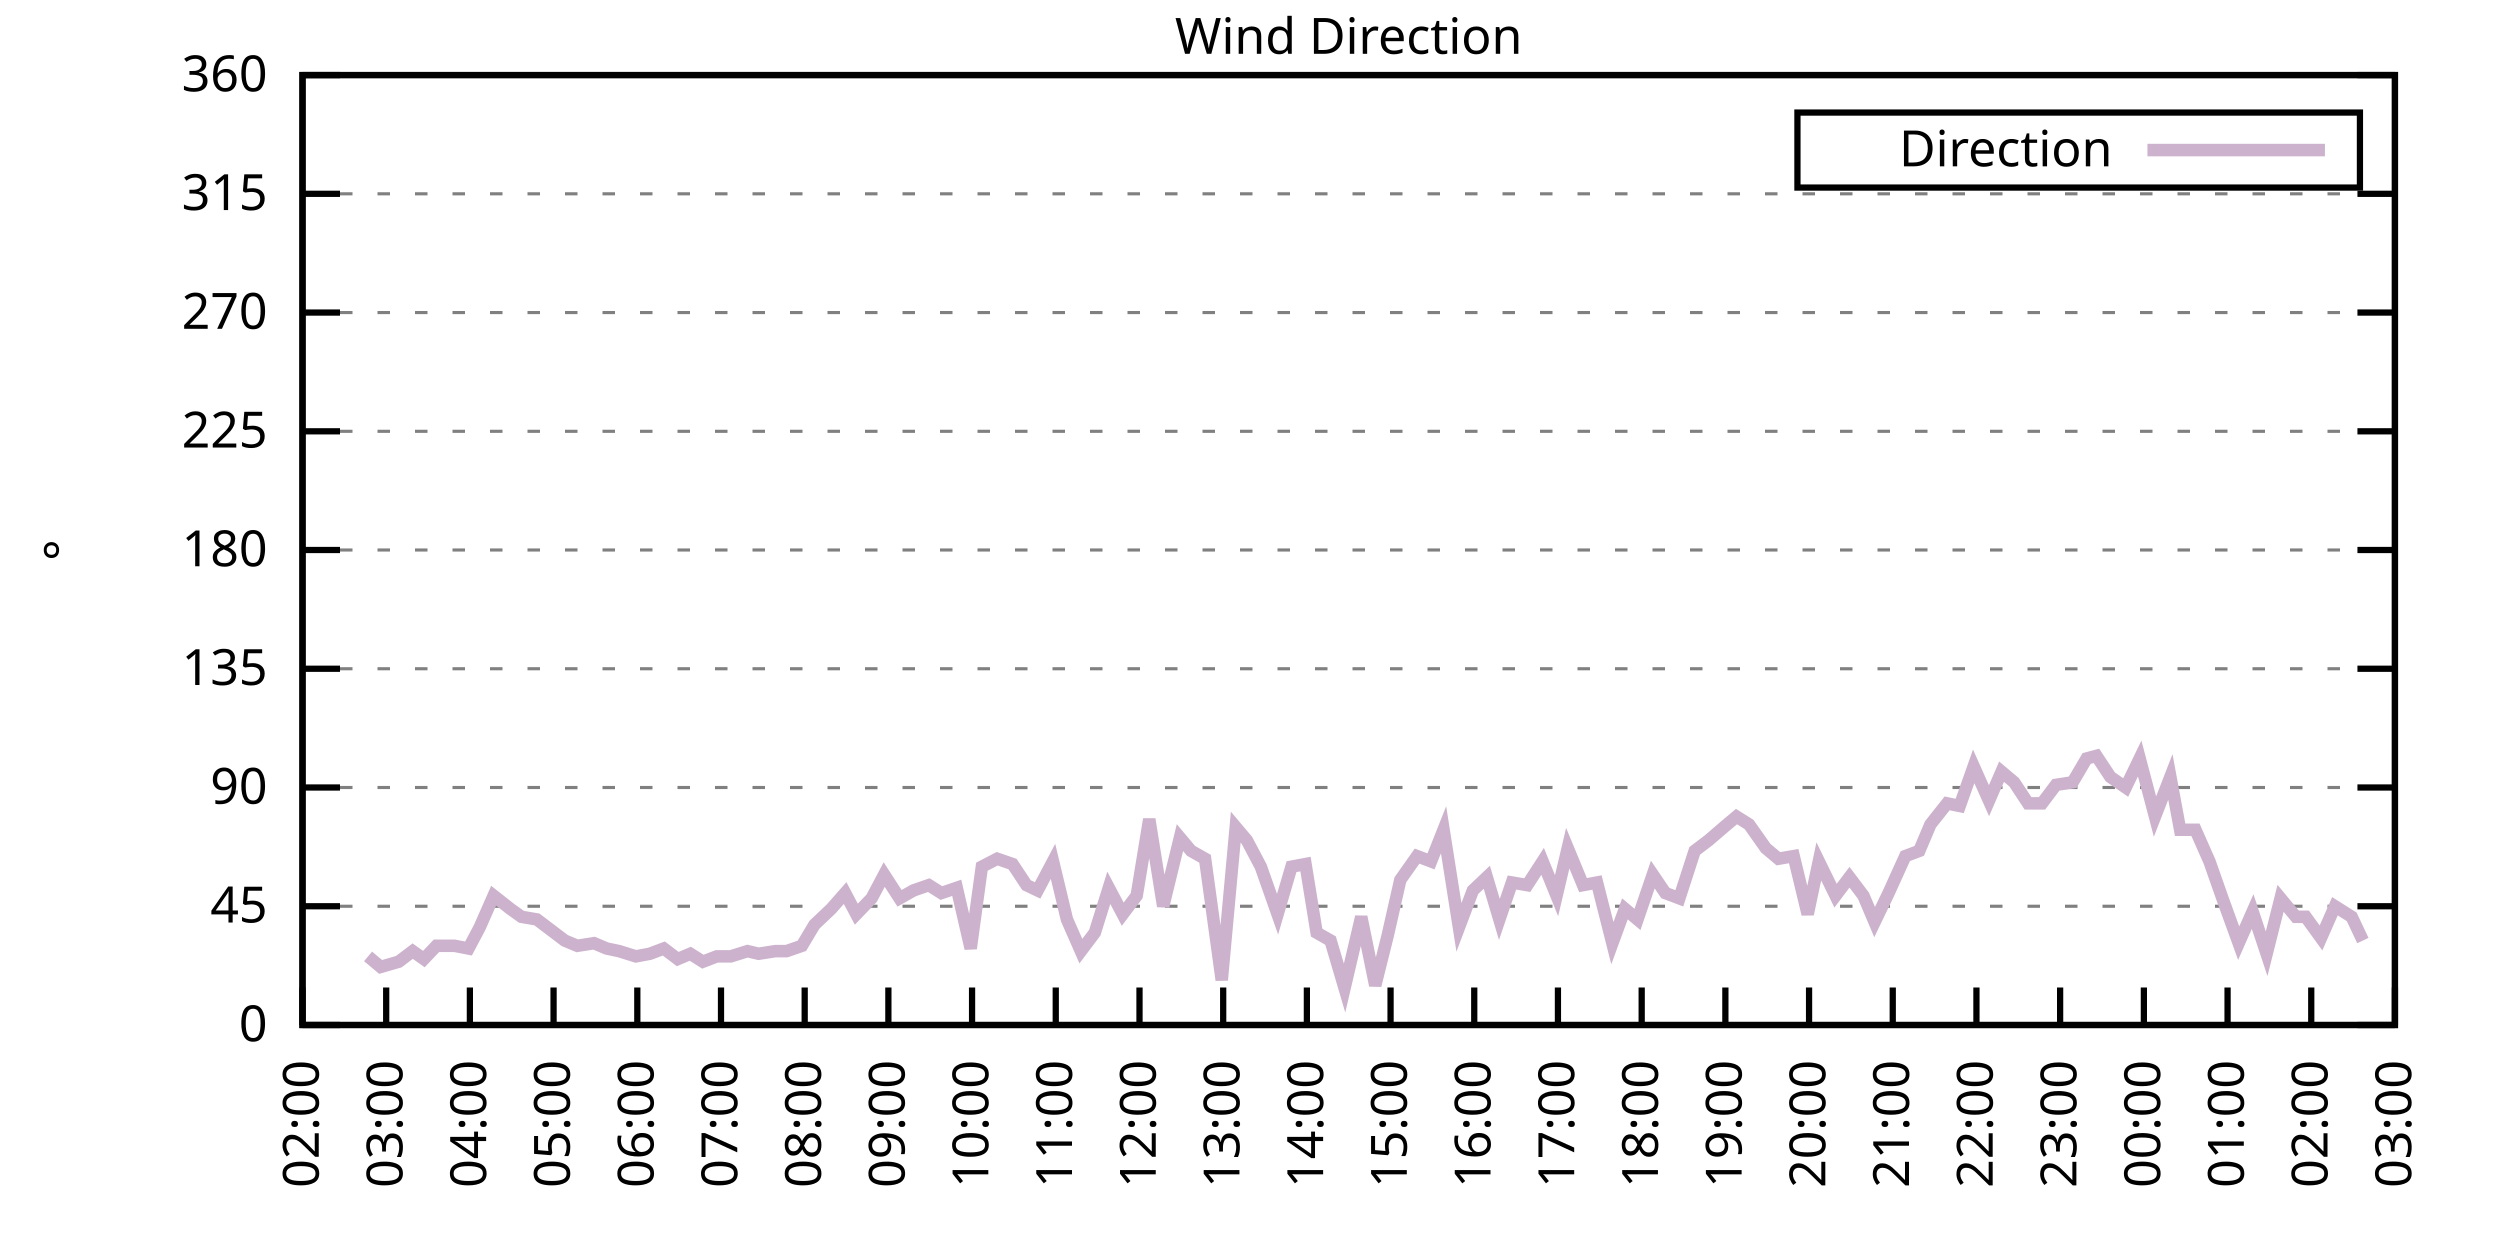
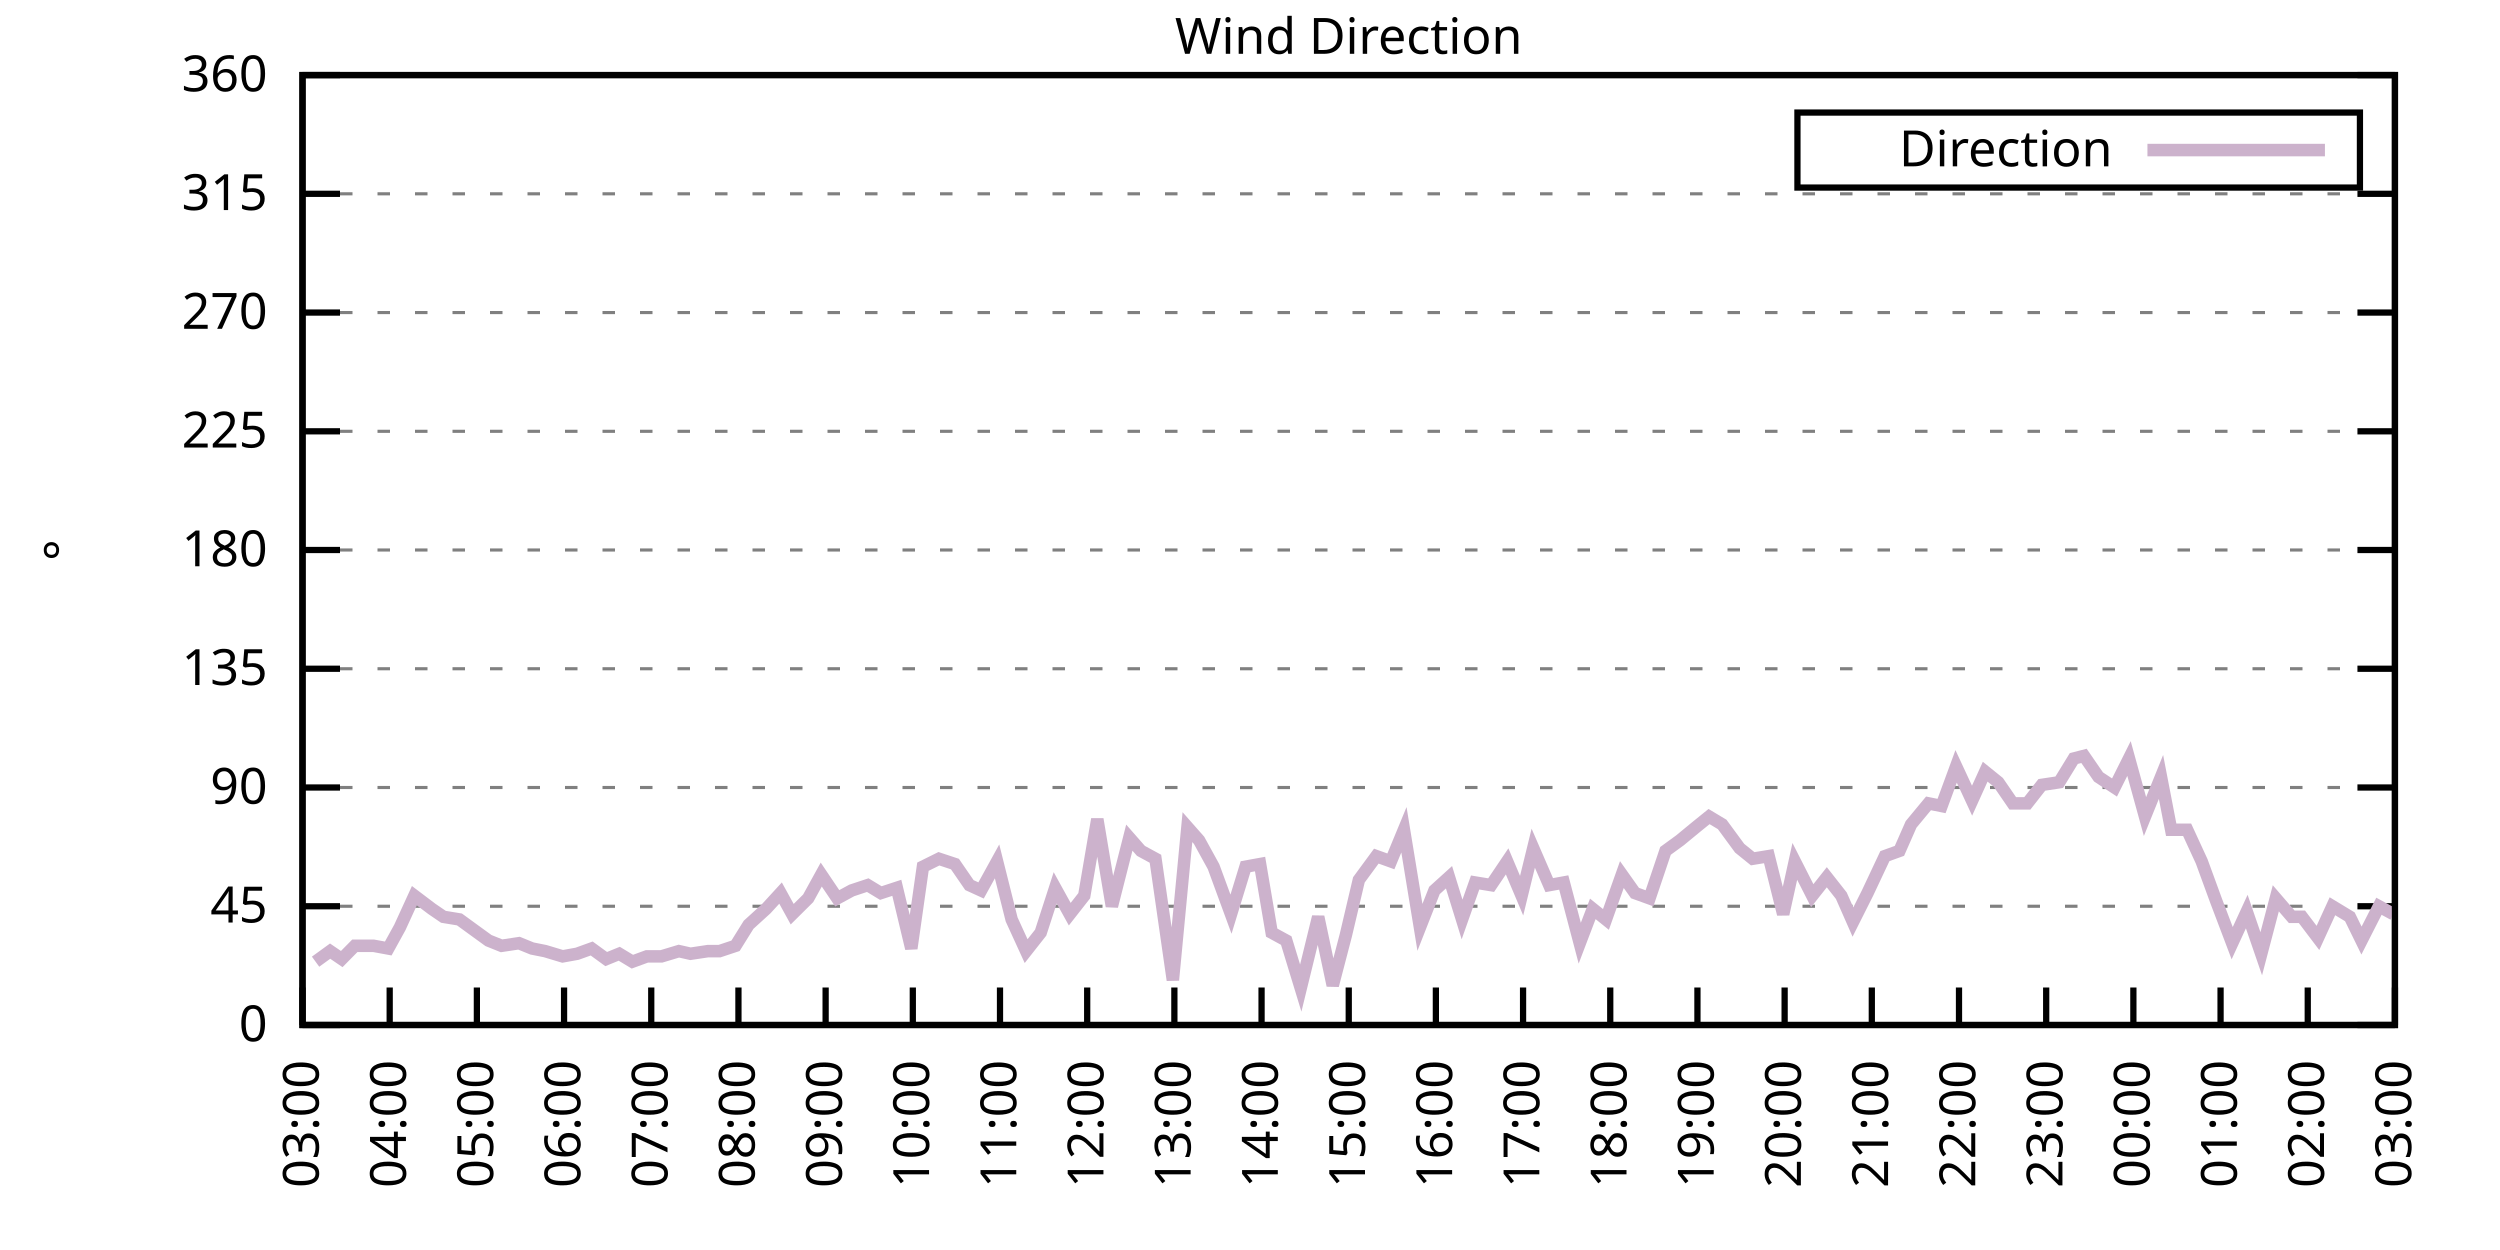
<svg xmlns="http://www.w3.org/2000/svg" xmlns:xlink="http://www.w3.org/1999/xlink" width="400" height="200" viewBox="0 0 400 200">
  <g id="gnuplot_canvas">
    <rect x="0" y="0" width="400" height="200" fill="none" />
    <defs>
      <circle id="gpDot" r="0.5" stroke-width="0.5" stroke="currentColor" />
      <path id="gpPt0" stroke-width="0.333" stroke="currentColor" d="M-1,0 h2 M0,-1 v2" />
      <path id="gpPt1" stroke-width="0.333" stroke="currentColor" d="M-1,-1 L1,1 M1,-1 L-1,1" />
      <path id="gpPt2" stroke-width="0.333" stroke="currentColor" d="M-1,0 L1,0 M0,-1 L0,1 M-1,-1 L1,1 M-1,1 L1,-1" />
      <rect id="gpPt3" stroke-width="0.333" stroke="currentColor" x="-1" y="-1" width="2" height="2" />
      <rect id="gpPt4" stroke-width="0.333" stroke="currentColor" fill="currentColor" x="-1" y="-1" width="2" height="2" />
      <circle id="gpPt5" stroke-width="0.333" stroke="currentColor" cx="0" cy="0" r="1" />
      <use xlink:href="#gpPt5" id="gpPt6" fill="currentColor" stroke="none" />
      <path id="gpPt7" stroke-width="0.333" stroke="currentColor" d="M0,-1.33 L-1.33,0.67 L1.33,0.67 z" />
      <use xlink:href="#gpPt7" id="gpPt8" fill="currentColor" stroke="none" />
      <use xlink:href="#gpPt7" id="gpPt9" stroke="currentColor" transform="rotate(180)" />
      <use xlink:href="#gpPt9" id="gpPt10" fill="currentColor" stroke="none" />
      <use xlink:href="#gpPt3" id="gpPt11" stroke="currentColor" transform="rotate(45)" />
      <use xlink:href="#gpPt11" id="gpPt12" fill="currentColor" stroke="none" />
      <path id="gpPt13" stroke-width="0.333" stroke="currentColor" d="M0,1.330 L1.265,0.411 L0.782,-1.067 L-0.782,-1.076 L-1.265,0.411 z" />
      <use xlink:href="#gpPt13" id="gpPt14" fill="currentColor" stroke="none" />
      <filter id="textbox" filterUnits="objectBoundingBox" x="0" y="0" height="1" width="1">
        <feFlood flood-color="white" flood-opacity="1" result="bgnd" />
        <feComposite in="SourceGraphic" in2="bgnd" operator="atop" />
      </filter>
      <filter id="greybox" filterUnits="objectBoundingBox" x="0" y="0" height="1" width="1">
        <feFlood flood-color="lightgrey" flood-opacity="1" result="grey" />
        <feComposite in="SourceGraphic" in2="grey" operator="atop" />
      </filter>
    </defs>
    <g fill="none" color="white" stroke="currentColor" stroke-width="1.00" stroke-linecap="butt" stroke-linejoin="miter">
</g>
    <g fill="none" color="black" stroke="currentColor" stroke-width="1.00" stroke-linecap="butt" stroke-linejoin="miter">
      <g stroke="none" shape-rendering="crispEdges">
        <polygon fill="rgb(255, 255, 255)" points="48.40,164.00 383.18,164.00 383.18,12.02 48.40,12.02 " />
      </g>
    </g>
    <g fill="none" color="black" stroke="currentColor" stroke-width="1.00" stroke-linecap="butt" stroke-linejoin="miter">
</g>
    <g fill="none" color="black" stroke="black" stroke-width="0.50" stroke-linecap="butt" stroke-linejoin="miter">
</g>
    <g fill="none" color="gray" stroke="currentColor" stroke-width="0.50" stroke-linecap="butt" stroke-linejoin="miter">
      <path stroke="gray" stroke-dasharray="2,4" class="gridline" d="M48.40,164.00 L383.19,164.00  " />
    </g>
    <g fill="none" color="gray" stroke="gray" stroke-width="1.00" stroke-linecap="butt" stroke-linejoin="miter">
</g>
    <g fill="none" color="black" stroke="currentColor" stroke-width="1.00" stroke-linecap="butt" stroke-linejoin="miter">
      <path stroke="black" d="M48.40,164.00 L54.40,164.00 M383.19,164.00 L377.19,164.00  " />
      <g transform="translate(42.80,166.60)" stroke="none" fill="black" font-family="Sans" font-size="8.00" text-anchor="end">
        <text>
          <tspan font-family="Sans"> 0</tspan>
        </text>
      </g>
    </g>
    <g fill="none" color="black" stroke="currentColor" stroke-width="1.00" stroke-linecap="butt" stroke-linejoin="miter">
</g>
    <g fill="none" color="black" stroke="black" stroke-width="0.50" stroke-linecap="butt" stroke-linejoin="miter">
</g>
    <g fill="none" color="gray" stroke="currentColor" stroke-width="0.50" stroke-linecap="butt" stroke-linejoin="miter">
      <path stroke="gray" stroke-dasharray="2,4" class="gridline" d="M48.40,145.00 L383.19,145.00  " />
    </g>
    <g fill="none" color="gray" stroke="gray" stroke-width="1.00" stroke-linecap="butt" stroke-linejoin="miter">
</g>
    <g fill="none" color="black" stroke="currentColor" stroke-width="1.00" stroke-linecap="butt" stroke-linejoin="miter">
      <path stroke="black" d="M48.40,145.00 L54.40,145.00 M383.19,145.00 L377.19,145.00  " />
      <g transform="translate(42.80,147.60)" stroke="none" fill="black" font-family="Sans" font-size="8.00" text-anchor="end">
        <text>
          <tspan font-family="Sans"> 45</tspan>
        </text>
      </g>
    </g>
    <g fill="none" color="black" stroke="currentColor" stroke-width="1.00" stroke-linecap="butt" stroke-linejoin="miter">
</g>
    <g fill="none" color="black" stroke="black" stroke-width="0.50" stroke-linecap="butt" stroke-linejoin="miter">
</g>
    <g fill="none" color="gray" stroke="currentColor" stroke-width="0.50" stroke-linecap="butt" stroke-linejoin="miter">
      <path stroke="gray" stroke-dasharray="2,4" class="gridline" d="M48.40,126.00 L383.19,126.00  " />
    </g>
    <g fill="none" color="gray" stroke="gray" stroke-width="1.00" stroke-linecap="butt" stroke-linejoin="miter">
</g>
    <g fill="none" color="black" stroke="currentColor" stroke-width="1.00" stroke-linecap="butt" stroke-linejoin="miter">
      <path stroke="black" d="M48.40,126.00 L54.40,126.00 M383.19,126.00 L377.19,126.00  " />
      <g transform="translate(42.80,128.60)" stroke="none" fill="black" font-family="Sans" font-size="8.00" text-anchor="end">
        <text>
          <tspan font-family="Sans"> 90</tspan>
        </text>
      </g>
    </g>
    <g fill="none" color="black" stroke="currentColor" stroke-width="1.00" stroke-linecap="butt" stroke-linejoin="miter">
</g>
    <g fill="none" color="black" stroke="black" stroke-width="0.50" stroke-linecap="butt" stroke-linejoin="miter">
</g>
    <g fill="none" color="gray" stroke="currentColor" stroke-width="0.50" stroke-linecap="butt" stroke-linejoin="miter">
      <path stroke="gray" stroke-dasharray="2,4" class="gridline" d="M48.40,107.00 L383.19,107.00  " />
    </g>
    <g fill="none" color="gray" stroke="gray" stroke-width="1.00" stroke-linecap="butt" stroke-linejoin="miter">
</g>
    <g fill="none" color="black" stroke="currentColor" stroke-width="1.00" stroke-linecap="butt" stroke-linejoin="miter">
      <path stroke="black" d="M48.40,107.00 L54.40,107.00 M383.19,107.00 L377.19,107.00  " />
      <g transform="translate(42.80,109.60)" stroke="none" fill="black" font-family="Sans" font-size="8.00" text-anchor="end">
        <text>
          <tspan font-family="Sans"> 135</tspan>
        </text>
      </g>
    </g>
    <g fill="none" color="black" stroke="currentColor" stroke-width="1.00" stroke-linecap="butt" stroke-linejoin="miter">
</g>
    <g fill="none" color="black" stroke="black" stroke-width="0.50" stroke-linecap="butt" stroke-linejoin="miter">
</g>
    <g fill="none" color="gray" stroke="currentColor" stroke-width="0.50" stroke-linecap="butt" stroke-linejoin="miter">
      <path stroke="gray" stroke-dasharray="2,4" class="gridline" d="M48.40,88.00 L383.19,88.00  " />
    </g>
    <g fill="none" color="gray" stroke="gray" stroke-width="1.00" stroke-linecap="butt" stroke-linejoin="miter">
</g>
    <g fill="none" color="black" stroke="currentColor" stroke-width="1.00" stroke-linecap="butt" stroke-linejoin="miter">
      <path stroke="black" d="M48.40,88.00 L54.40,88.00 M383.19,88.00 L377.19,88.00  " />
      <g transform="translate(42.80,90.60)" stroke="none" fill="black" font-family="Sans" font-size="8.00" text-anchor="end">
        <text>
          <tspan font-family="Sans"> 180</tspan>
        </text>
      </g>
    </g>
    <g fill="none" color="black" stroke="currentColor" stroke-width="1.00" stroke-linecap="butt" stroke-linejoin="miter">
</g>
    <g fill="none" color="black" stroke="black" stroke-width="0.50" stroke-linecap="butt" stroke-linejoin="miter">
</g>
    <g fill="none" color="gray" stroke="currentColor" stroke-width="0.50" stroke-linecap="butt" stroke-linejoin="miter">
      <path stroke="gray" stroke-dasharray="2,4" class="gridline" d="M48.40,69.01 L383.19,69.01  " />
    </g>
    <g fill="none" color="gray" stroke="gray" stroke-width="1.00" stroke-linecap="butt" stroke-linejoin="miter">
</g>
    <g fill="none" color="black" stroke="currentColor" stroke-width="1.00" stroke-linecap="butt" stroke-linejoin="miter">
      <path stroke="black" d="M48.40,69.01 L54.40,69.01 M383.19,69.01 L377.19,69.01  " />
      <g transform="translate(42.80,71.61)" stroke="none" fill="black" font-family="Sans" font-size="8.00" text-anchor="end">
        <text>
          <tspan font-family="Sans"> 225</tspan>
        </text>
      </g>
    </g>
    <g fill="none" color="black" stroke="currentColor" stroke-width="1.00" stroke-linecap="butt" stroke-linejoin="miter">
</g>
    <g fill="none" color="black" stroke="black" stroke-width="0.50" stroke-linecap="butt" stroke-linejoin="miter">
</g>
    <g fill="none" color="gray" stroke="currentColor" stroke-width="0.50" stroke-linecap="butt" stroke-linejoin="miter">
      <path stroke="gray" stroke-dasharray="2,4" class="gridline" d="M48.40,50.01 L383.19,50.01  " />
    </g>
    <g fill="none" color="gray" stroke="gray" stroke-width="1.00" stroke-linecap="butt" stroke-linejoin="miter">
</g>
    <g fill="none" color="black" stroke="currentColor" stroke-width="1.00" stroke-linecap="butt" stroke-linejoin="miter">
      <path stroke="black" d="M48.40,50.01 L54.40,50.01 M383.19,50.01 L377.19,50.01  " />
      <g transform="translate(42.80,52.61)" stroke="none" fill="black" font-family="Sans" font-size="8.00" text-anchor="end">
        <text>
          <tspan font-family="Sans"> 270</tspan>
        </text>
      </g>
    </g>
    <g fill="none" color="black" stroke="currentColor" stroke-width="1.00" stroke-linecap="butt" stroke-linejoin="miter">
</g>
    <g fill="none" color="black" stroke="black" stroke-width="0.50" stroke-linecap="butt" stroke-linejoin="miter">
</g>
    <g fill="none" color="gray" stroke="currentColor" stroke-width="0.50" stroke-linecap="butt" stroke-linejoin="miter">
      <path stroke="gray" stroke-dasharray="2,4" class="gridline" d="M48.40,31.01 L383.19,31.01  " />
    </g>
    <g fill="none" color="gray" stroke="gray" stroke-width="1.00" stroke-linecap="butt" stroke-linejoin="miter">
</g>
    <g fill="none" color="black" stroke="currentColor" stroke-width="1.00" stroke-linecap="butt" stroke-linejoin="miter">
      <path stroke="black" d="M48.40,31.01 L54.40,31.01 M383.19,31.01 L377.19,31.01  " />
      <g transform="translate(42.80,33.61)" stroke="none" fill="black" font-family="Sans" font-size="8.00" text-anchor="end">
        <text>
          <tspan font-family="Sans"> 315</tspan>
        </text>
      </g>
    </g>
    <g fill="none" color="black" stroke="currentColor" stroke-width="1.00" stroke-linecap="butt" stroke-linejoin="miter">
</g>
    <g fill="none" color="black" stroke="black" stroke-width="0.50" stroke-linecap="butt" stroke-linejoin="miter">
</g>
    <g fill="none" color="gray" stroke="currentColor" stroke-width="0.50" stroke-linecap="butt" stroke-linejoin="miter">
      <path stroke="gray" stroke-dasharray="2,4" class="gridline" d="M48.40,12.01 L383.19,12.01  " />
    </g>
    <g fill="none" color="gray" stroke="gray" stroke-width="1.00" stroke-linecap="butt" stroke-linejoin="miter">
</g>
    <g fill="none" color="black" stroke="currentColor" stroke-width="1.00" stroke-linecap="butt" stroke-linejoin="miter">
      <path stroke="black" d="M48.40,12.01 L54.40,12.01 M383.19,12.01 L377.19,12.01  " />
      <g transform="translate(42.80,14.61)" stroke="none" fill="black" font-family="Sans" font-size="8.00" text-anchor="end">
        <text>
          <tspan font-family="Sans"> 360</tspan>
        </text>
      </g>
    </g>
    <g fill="none" color="black" stroke="currentColor" stroke-width="1.00" stroke-linecap="butt" stroke-linejoin="miter">
      <path stroke="black" d="M48.40,164.00 L48.40,158.00  " />
      <g transform="translate(51.00,169.60) rotate(270.00)" stroke="none" fill="black" font-family="Sans" font-size="8.00" text-anchor="end">
        <text>
-           <tspan font-family="Sans">02:00</tspan>
-         </text>
-       </g>
-     </g>
-     <g fill="none" color="black" stroke="currentColor" stroke-width="1.00" stroke-linecap="butt" stroke-linejoin="miter">
-       <path stroke="black" d="M61.79,164.00 L61.79,158.00  " />
-       <g transform="translate(64.39,169.60) rotate(270.00)" stroke="none" fill="black" font-family="Sans" font-size="8.00" text-anchor="end">
-         <text>
          <tspan font-family="Sans">03:00</tspan>
        </text>
      </g>
    </g>
    <g fill="none" color="black" stroke="currentColor" stroke-width="1.00" stroke-linecap="butt" stroke-linejoin="miter">
-       <path stroke="black" d="M75.18,164.00 L75.18,158.00  " />
-       <g transform="translate(77.78,169.60) rotate(270.00)" stroke="none" fill="black" font-family="Sans" font-size="8.00" text-anchor="end">
+       <path stroke="black" d="M62.35,164.00 L62.35,158.00  " />
+       <g transform="translate(64.95,169.60) rotate(270.00)" stroke="none" fill="black" font-family="Sans" font-size="8.00" text-anchor="end">
        <text>
          <tspan font-family="Sans">04:00</tspan>
        </text>
      </g>
    </g>
    <g fill="none" color="black" stroke="currentColor" stroke-width="1.00" stroke-linecap="butt" stroke-linejoin="miter">
-       <path stroke="black" d="M88.57,164.00 L88.57,158.00  " />
-       <g transform="translate(91.17,169.60) rotate(270.00)" stroke="none" fill="black" font-family="Sans" font-size="8.00" text-anchor="end">
+       <path stroke="black" d="M76.30,164.00 L76.30,158.00  " />
+       <g transform="translate(78.90,169.60) rotate(270.00)" stroke="none" fill="black" font-family="Sans" font-size="8.00" text-anchor="end">
        <text>
          <tspan font-family="Sans">05:00</tspan>
        </text>
      </g>
    </g>
    <g fill="none" color="black" stroke="currentColor" stroke-width="1.00" stroke-linecap="butt" stroke-linejoin="miter">
-       <path stroke="black" d="M101.97,164.00 L101.97,158.00  " />
-       <g transform="translate(104.57,169.60) rotate(270.00)" stroke="none" fill="black" font-family="Sans" font-size="8.00" text-anchor="end">
+       <path stroke="black" d="M90.25,164.00 L90.25,158.00  " />
+       <g transform="translate(92.85,169.60) rotate(270.00)" stroke="none" fill="black" font-family="Sans" font-size="8.00" text-anchor="end">
        <text>
          <tspan font-family="Sans">06:00</tspan>
        </text>
      </g>
    </g>
    <g fill="none" color="black" stroke="currentColor" stroke-width="1.00" stroke-linecap="butt" stroke-linejoin="miter">
-       <path stroke="black" d="M115.36,164.00 L115.36,158.00  " />
-       <g transform="translate(117.96,169.60) rotate(270.00)" stroke="none" fill="black" font-family="Sans" font-size="8.00" text-anchor="end">
+       <path stroke="black" d="M104.20,164.00 L104.20,158.00  " />
+       <g transform="translate(106.80,169.60) rotate(270.00)" stroke="none" fill="black" font-family="Sans" font-size="8.00" text-anchor="end">
        <text>
          <tspan font-family="Sans">07:00</tspan>
        </text>
      </g>
    </g>
    <g fill="none" color="black" stroke="currentColor" stroke-width="1.00" stroke-linecap="butt" stroke-linejoin="miter">
-       <path stroke="black" d="M128.75,164.00 L128.75,158.00  " />
-       <g transform="translate(131.35,169.60) rotate(270.00)" stroke="none" fill="black" font-family="Sans" font-size="8.00" text-anchor="end">
+       <path stroke="black" d="M118.15,164.00 L118.15,158.00  " />
+       <g transform="translate(120.75,169.60) rotate(270.00)" stroke="none" fill="black" font-family="Sans" font-size="8.00" text-anchor="end">
        <text>
          <tspan font-family="Sans">08:00</tspan>
        </text>
      </g>
    </g>
    <g fill="none" color="black" stroke="currentColor" stroke-width="1.00" stroke-linecap="butt" stroke-linejoin="miter">
-       <path stroke="black" d="M142.14,164.00 L142.14,158.00  " />
-       <g transform="translate(144.74,169.60) rotate(270.00)" stroke="none" fill="black" font-family="Sans" font-size="8.00" text-anchor="end">
+       <path stroke="black" d="M132.10,164.00 L132.10,158.00  " />
+       <g transform="translate(134.70,169.60) rotate(270.00)" stroke="none" fill="black" font-family="Sans" font-size="8.00" text-anchor="end">
        <text>
          <tspan font-family="Sans">09:00</tspan>
        </text>
      </g>
    </g>
    <g fill="none" color="black" stroke="currentColor" stroke-width="1.00" stroke-linecap="butt" stroke-linejoin="miter">
-       <path stroke="black" d="M155.53,164.00 L155.53,158.00  " />
-       <g transform="translate(158.13,169.60) rotate(270.00)" stroke="none" fill="black" font-family="Sans" font-size="8.00" text-anchor="end">
+       <path stroke="black" d="M146.05,164.00 L146.05,158.00  " />
+       <g transform="translate(148.65,169.60) rotate(270.00)" stroke="none" fill="black" font-family="Sans" font-size="8.00" text-anchor="end">
        <text>
          <tspan font-family="Sans">10:00</tspan>
        </text>
      </g>
    </g>
    <g fill="none" color="black" stroke="currentColor" stroke-width="1.00" stroke-linecap="butt" stroke-linejoin="miter">
-       <path stroke="black" d="M168.92,164.00 L168.92,158.00  " />
-       <g transform="translate(171.52,169.60) rotate(270.00)" stroke="none" fill="black" font-family="Sans" font-size="8.00" text-anchor="end">
+       <path stroke="black" d="M160.00,164.00 L160.00,158.00  " />
+       <g transform="translate(162.60,169.60) rotate(270.00)" stroke="none" fill="black" font-family="Sans" font-size="8.00" text-anchor="end">
        <text>
          <tspan font-family="Sans">11:00</tspan>
        </text>
      </g>
    </g>
    <g fill="none" color="black" stroke="currentColor" stroke-width="1.00" stroke-linecap="butt" stroke-linejoin="miter">
-       <path stroke="black" d="M182.32,164.00 L182.32,158.00  " />
-       <g transform="translate(184.92,169.60) rotate(270.00)" stroke="none" fill="black" font-family="Sans" font-size="8.00" text-anchor="end">
+       <path stroke="black" d="M173.95,164.00 L173.95,158.00  " />
+       <g transform="translate(176.55,169.60) rotate(270.00)" stroke="none" fill="black" font-family="Sans" font-size="8.00" text-anchor="end">
        <text>
          <tspan font-family="Sans">12:00</tspan>
        </text>
      </g>
    </g>
    <g fill="none" color="black" stroke="currentColor" stroke-width="1.00" stroke-linecap="butt" stroke-linejoin="miter">
-       <path stroke="black" d="M195.71,164.00 L195.71,158.00  " />
-       <g transform="translate(198.31,169.60) rotate(270.00)" stroke="none" fill="black" font-family="Sans" font-size="8.00" text-anchor="end">
+       <path stroke="black" d="M187.90,164.00 L187.90,158.00  " />
+       <g transform="translate(190.50,169.60) rotate(270.00)" stroke="none" fill="black" font-family="Sans" font-size="8.00" text-anchor="end">
        <text>
          <tspan font-family="Sans">13:00</tspan>
        </text>
      </g>
    </g>
    <g fill="none" color="black" stroke="currentColor" stroke-width="1.00" stroke-linecap="butt" stroke-linejoin="miter">
-       <path stroke="black" d="M209.10,164.00 L209.10,158.00  " />
-       <g transform="translate(211.70,169.60) rotate(270.00)" stroke="none" fill="black" font-family="Sans" font-size="8.00" text-anchor="end">
+       <path stroke="black" d="M201.85,164.00 L201.85,158.00  " />
+       <g transform="translate(204.45,169.60) rotate(270.00)" stroke="none" fill="black" font-family="Sans" font-size="8.00" text-anchor="end">
        <text>
          <tspan font-family="Sans">14:00</tspan>
        </text>
      </g>
    </g>
    <g fill="none" color="black" stroke="currentColor" stroke-width="1.00" stroke-linecap="butt" stroke-linejoin="miter">
-       <path stroke="black" d="M222.49,164.00 L222.49,158.00  " />
-       <g transform="translate(225.09,169.60) rotate(270.00)" stroke="none" fill="black" font-family="Sans" font-size="8.00" text-anchor="end">
+       <path stroke="black" d="M215.80,164.00 L215.80,158.00  " />
+       <g transform="translate(218.40,169.60) rotate(270.00)" stroke="none" fill="black" font-family="Sans" font-size="8.00" text-anchor="end">
        <text>
          <tspan font-family="Sans">15:00</tspan>
        </text>
      </g>
    </g>
    <g fill="none" color="black" stroke="currentColor" stroke-width="1.00" stroke-linecap="butt" stroke-linejoin="miter">
-       <path stroke="black" d="M235.88,164.00 L235.88,158.00  " />
-       <g transform="translate(238.48,169.60) rotate(270.00)" stroke="none" fill="black" font-family="Sans" font-size="8.00" text-anchor="end">
+       <path stroke="black" d="M229.74,164.00 L229.74,158.00  " />
+       <g transform="translate(232.34,169.60) rotate(270.00)" stroke="none" fill="black" font-family="Sans" font-size="8.00" text-anchor="end">
        <text>
          <tspan font-family="Sans">16:00</tspan>
        </text>
      </g>
    </g>
    <g fill="none" color="black" stroke="currentColor" stroke-width="1.00" stroke-linecap="butt" stroke-linejoin="miter">
-       <path stroke="black" d="M249.27,164.00 L249.27,158.00  " />
-       <g transform="translate(251.87,169.60) rotate(270.00)" stroke="none" fill="black" font-family="Sans" font-size="8.00" text-anchor="end">
+       <path stroke="black" d="M243.69,164.00 L243.69,158.00  " />
+       <g transform="translate(246.29,169.60) rotate(270.00)" stroke="none" fill="black" font-family="Sans" font-size="8.00" text-anchor="end">
        <text>
          <tspan font-family="Sans">17:00</tspan>
        </text>
      </g>
    </g>
    <g fill="none" color="black" stroke="currentColor" stroke-width="1.00" stroke-linecap="butt" stroke-linejoin="miter">
-       <path stroke="black" d="M262.67,164.00 L262.67,158.00  " />
-       <g transform="translate(265.27,169.60) rotate(270.00)" stroke="none" fill="black" font-family="Sans" font-size="8.00" text-anchor="end">
+       <path stroke="black" d="M257.64,164.00 L257.64,158.00  " />
+       <g transform="translate(260.24,169.60) rotate(270.00)" stroke="none" fill="black" font-family="Sans" font-size="8.00" text-anchor="end">
        <text>
          <tspan font-family="Sans">18:00</tspan>
        </text>
      </g>
    </g>
    <g fill="none" color="black" stroke="currentColor" stroke-width="1.00" stroke-linecap="butt" stroke-linejoin="miter">
-       <path stroke="black" d="M276.06,164.00 L276.06,158.00  " />
-       <g transform="translate(278.66,169.60) rotate(270.00)" stroke="none" fill="black" font-family="Sans" font-size="8.00" text-anchor="end">
+       <path stroke="black" d="M271.59,164.00 L271.59,158.00  " />
+       <g transform="translate(274.19,169.60) rotate(270.00)" stroke="none" fill="black" font-family="Sans" font-size="8.00" text-anchor="end">
        <text>
          <tspan font-family="Sans">19:00</tspan>
        </text>
      </g>
    </g>
    <g fill="none" color="black" stroke="currentColor" stroke-width="1.00" stroke-linecap="butt" stroke-linejoin="miter">
-       <path stroke="black" d="M289.45,164.00 L289.45,158.00  " />
-       <g transform="translate(292.05,169.60) rotate(270.00)" stroke="none" fill="black" font-family="Sans" font-size="8.00" text-anchor="end">
+       <path stroke="black" d="M285.54,164.00 L285.54,158.00  " />
+       <g transform="translate(288.14,169.60) rotate(270.00)" stroke="none" fill="black" font-family="Sans" font-size="8.00" text-anchor="end">
        <text>
          <tspan font-family="Sans">20:00</tspan>
        </text>
      </g>
    </g>
    <g fill="none" color="black" stroke="currentColor" stroke-width="1.00" stroke-linecap="butt" stroke-linejoin="miter">
-       <path stroke="black" d="M302.84,164.00 L302.84,158.00  " />
-       <g transform="translate(305.44,169.60) rotate(270.00)" stroke="none" fill="black" font-family="Sans" font-size="8.00" text-anchor="end">
+       <path stroke="black" d="M299.49,164.00 L299.49,158.00  " />
+       <g transform="translate(302.09,169.60) rotate(270.00)" stroke="none" fill="black" font-family="Sans" font-size="8.00" text-anchor="end">
        <text>
          <tspan font-family="Sans">21:00</tspan>
        </text>
      </g>
    </g>
    <g fill="none" color="black" stroke="currentColor" stroke-width="1.00" stroke-linecap="butt" stroke-linejoin="miter">
-       <path stroke="black" d="M316.23,164.00 L316.23,158.00  " />
-       <g transform="translate(318.83,169.60) rotate(270.00)" stroke="none" fill="black" font-family="Sans" font-size="8.00" text-anchor="end">
+       <path stroke="black" d="M313.44,164.00 L313.44,158.00  " />
+       <g transform="translate(316.04,169.60) rotate(270.00)" stroke="none" fill="black" font-family="Sans" font-size="8.00" text-anchor="end">
        <text>
          <tspan font-family="Sans">22:00</tspan>
        </text>
      </g>
    </g>
    <g fill="none" color="black" stroke="currentColor" stroke-width="1.00" stroke-linecap="butt" stroke-linejoin="miter">
-       <path stroke="black" d="M329.62,164.00 L329.62,158.00  " />
-       <g transform="translate(332.22,169.60) rotate(270.00)" stroke="none" fill="black" font-family="Sans" font-size="8.00" text-anchor="end">
+       <path stroke="black" d="M327.39,164.00 L327.39,158.00  " />
+       <g transform="translate(329.99,169.60) rotate(270.00)" stroke="none" fill="black" font-family="Sans" font-size="8.00" text-anchor="end">
        <text>
          <tspan font-family="Sans">23:00</tspan>
        </text>
      </g>
    </g>
    <g fill="none" color="black" stroke="currentColor" stroke-width="1.00" stroke-linecap="butt" stroke-linejoin="miter">
-       <path stroke="black" d="M343.02,164.00 L343.02,158.00  " />
-       <g transform="translate(345.62,169.60) rotate(270.00)" stroke="none" fill="black" font-family="Sans" font-size="8.00" text-anchor="end">
+       <path stroke="black" d="M341.34,164.00 L341.34,158.00  " />
+       <g transform="translate(343.94,169.60) rotate(270.00)" stroke="none" fill="black" font-family="Sans" font-size="8.00" text-anchor="end">
        <text>
          <tspan font-family="Sans">00:00</tspan>
        </text>
      </g>
    </g>
    <g fill="none" color="black" stroke="currentColor" stroke-width="1.00" stroke-linecap="butt" stroke-linejoin="miter">
-       <path stroke="black" d="M356.41,164.00 L356.41,158.00  " />
-       <g transform="translate(359.01,169.60) rotate(270.00)" stroke="none" fill="black" font-family="Sans" font-size="8.00" text-anchor="end">
+       <path stroke="black" d="M355.29,164.00 L355.29,158.00  " />
+       <g transform="translate(357.89,169.60) rotate(270.00)" stroke="none" fill="black" font-family="Sans" font-size="8.00" text-anchor="end">
        <text>
          <tspan font-family="Sans">01:00</tspan>
        </text>
      </g>
    </g>
    <g fill="none" color="black" stroke="currentColor" stroke-width="1.00" stroke-linecap="butt" stroke-linejoin="miter">
-       <path stroke="black" d="M369.80,164.00 L369.80,158.00  " />
-       <g transform="translate(372.40,169.60) rotate(270.00)" stroke="none" fill="black" font-family="Sans" font-size="8.00" text-anchor="end">
+       <path stroke="black" d="M369.24,164.00 L369.24,158.00  " />
+       <g transform="translate(371.84,169.60) rotate(270.00)" stroke="none" fill="black" font-family="Sans" font-size="8.00" text-anchor="end">
        <text>
          <tspan font-family="Sans">02:00</tspan>
        </text>
      </g>
    </g>
    <g fill="none" color="black" stroke="currentColor" stroke-width="1.00" stroke-linecap="butt" stroke-linejoin="miter">
      <path stroke="black" d="M383.19,164.00 L383.19,158.00  " />
      <g transform="translate(385.79,169.60) rotate(270.00)" stroke="none" fill="black" font-family="Sans" font-size="8.00" text-anchor="end">
        <text>
          <tspan font-family="Sans">03:00</tspan>
        </text>
      </g>
    </g>
    <g fill="none" color="black" stroke="currentColor" stroke-width="1.00" stroke-linecap="butt" stroke-linejoin="miter">
</g>
    <g fill="none" color="black" stroke="currentColor" stroke-width="1.00" stroke-linecap="butt" stroke-linejoin="miter">
      <path stroke="black" d="M48.40,12.01 L48.40,164.00 L383.19,164.00 L383.19,12.01 L48.40,12.01 Z  " />
    </g>
    <g fill="none" color="black" stroke="currentColor" stroke-width="1.00" stroke-linecap="butt" stroke-linejoin="miter">
</g>
    <g fill="none" color="black" stroke="currentColor" stroke-width="1.00" stroke-linecap="butt" stroke-linejoin="miter">
      <path stroke="black" d="M287.59,30.01 L287.59,18.01 L377.59,18.01 L377.59,30.01 L287.59,30.01 Z  " />
    </g>
    <g id="Wind_direction_plot_1">
      <g fill="none" color="white" stroke="black" stroke-width="2.00" stroke-linecap="butt" stroke-linejoin="miter">
</g>
      <g fill="none" color="black" stroke="currentColor" stroke-width="2.00" stroke-linecap="butt" stroke-linejoin="miter">
        <g transform="translate(337.99,26.61)" stroke="none" fill="black" font-family="Sans" font-size="8.00" text-anchor="end">
          <text>
            <tspan font-family="Sans">Direction</tspan>
          </text>
        </g>
      </g>
      <g fill="none" color="black" stroke="currentColor" stroke-width="2.00" stroke-linecap="butt" stroke-linejoin="miter">
-         <path stroke="rgb(204, 178, 204)" d="M343.59,24.01 L371.99,24.01 M58.89,153.02 L60.90,154.71 L63.80,153.87 L66.03,152.18 L67.82,153.45 L69.83,151.33   L72.73,151.33 L74.96,151.76 L76.75,148.38 L78.98,143.31 L81.66,145.42 L83.44,146.69 L85.90,147.11 L88.13,148.80   L90.36,150.49 L92.37,151.33 L95.05,150.91 L97.06,151.76 L99.06,152.18 L101.74,153.02 L103.98,152.60 L106.21,151.76   L108.44,153.45 L110.45,152.60 L112.46,153.87 L114.69,153.02 L116.92,153.02 L119.60,152.18 L121.38,152.60 L124.06,152.18   L125.85,152.18 L128.30,151.33 L130.31,147.96 L132.99,145.42 L135.22,142.89 L137.01,146.27 L139.46,143.73 L141.47,139.93   L143.93,143.73 L146.16,142.47 L148.61,141.62 L150.62,142.89 L153.08,142.05 L155.31,151.76 L157.10,138.67 L159.55,137.40   L162.01,138.25 L164.24,141.62 L166.02,142.47 L168.48,137.82 L170.71,147.11 L172.94,152.18 L175.17,149.22 L177.41,142.05   L179.64,146.27 L181.87,143.31 L183.88,131.07 L186.11,145.00 L188.79,134.02 L190.57,136.14 L192.81,137.40 L195.48,156.82   L197.72,132.34 L199.50,134.45 L201.73,138.67 L204.41,146.27 L206.64,138.67 L208.88,138.25 L210.66,149.22 L212.89,150.49   L215.13,158.09 L217.80,146.69 L220.04,157.67 L222.04,149.65 L224.05,140.78 L226.73,136.98 L228.96,137.82 L230.97,132.76   L233.43,148.38 L235.66,142.47 L237.89,140.36 L239.90,147.11 L241.91,141.20 L244.36,141.62 L246.82,137.82 L249.05,143.31   L250.84,135.71 L253.29,141.62 L255.52,141.20 L257.98,150.91 L259.99,145.42 L262.00,147.11 L264.45,139.93 L266.46,142.89   L268.69,143.73 L271.15,136.14 L273.38,134.45 L275.83,132.34 L277.84,130.65 L279.85,131.91 L282.53,135.71 L284.54,137.40   L286.99,136.98 L289.23,146.27 L291.01,137.82 L293.69,143.31 L295.92,140.36 L298.15,143.31 L299.94,147.53 L302.17,142.89   L304.85,136.98 L307.08,136.14 L308.87,131.91 L311.54,128.54 L313.55,128.96 L315.79,122.62 L318.24,128.11 L320.25,123.47   L322.26,125.16 L324.49,128.54 L326.72,128.54 L328.95,125.58 L331.63,125.16 L333.86,121.36 L335.43,120.94 L337.66,124.31   L340.11,126.00 L342.35,121.36 L344.80,130.65 L347.26,124.31 L348.82,132.76 L351.27,132.76 L353.51,137.82 L355.74,144.16   L358.19,150.91 L360.42,145.85 L362.66,152.60 L364.89,143.73 L367.34,146.69 L368.91,146.69 L371.36,150.07 L373.59,145.00   L376.27,146.69 L378.06,150.49  " />
+         <path stroke="rgb(204, 178, 204)" d="M343.59,24.01 L371.99,24.01 M50.49,153.87 L52.82,152.18 L54.68,153.45 L56.77,151.33 L59.79,151.33 L62.12,151.76   L63.98,148.38 L66.30,143.31 L69.09,145.42 L70.95,146.69 L73.51,147.11 L75.83,148.80 L78.16,150.49 L80.25,151.33   L83.04,150.91 L85.13,151.76 L87.23,152.18 L90.02,153.02 L92.34,152.60 L94.67,151.76 L96.99,153.45 L99.08,152.60   L101.18,153.87 L103.50,153.02 L105.83,153.02 L108.62,152.18 L110.48,152.60 L113.27,152.18 L115.13,152.18 L117.68,151.33   L119.78,147.96 L122.57,145.42 L124.89,142.89 L126.75,146.27 L129.31,143.73 L131.40,139.93 L133.96,143.73 L136.28,142.47   L138.84,141.62 L140.93,142.89 L143.49,142.05 L145.81,151.76 L147.67,138.67 L150.23,137.40 L152.79,138.25 L155.11,141.62   L156.97,142.47 L159.53,137.82 L161.86,147.11 L164.18,152.18 L166.51,149.22 L168.83,142.05 L171.16,146.27 L173.48,143.31   L175.57,131.07 L177.90,145.00 L180.69,134.02 L182.55,136.14 L184.87,137.40 L187.66,156.82 L189.99,132.34 L191.85,134.45   L194.17,138.67 L196.96,146.27 L199.29,138.67 L201.61,138.25 L203.47,149.22 L205.80,150.49 L208.12,158.09 L210.91,146.69   L213.24,157.67 L215.33,149.65 L217.42,140.78 L220.21,136.98 L222.54,137.82 L224.63,132.76 L227.19,148.38 L229.51,142.47   L231.84,140.36 L233.93,147.11 L236.02,141.20 L238.58,141.62 L241.14,137.82 L243.46,143.31 L245.32,135.71 L247.88,141.62   L250.20,141.20 L252.76,150.91 L254.85,145.42 L256.95,147.11 L259.50,139.93 L261.60,142.89 L263.92,143.73 L266.48,136.14   L268.80,134.45 L271.36,132.34 L273.45,130.65 L275.55,131.91 L278.34,135.71 L280.43,137.40 L282.99,136.98 L285.31,146.27   L287.17,137.82 L289.96,143.31 L292.29,140.36 L294.61,143.31 L296.47,147.53 L298.80,142.89 L301.58,136.98 L303.91,136.14   L305.77,131.91 L308.56,128.54 L310.65,128.96 L312.98,122.62 L315.53,128.11 L317.63,123.47 L319.72,125.16 L322.04,128.54   L324.37,128.54 L326.69,125.58 L329.48,125.16 L331.81,121.36 L333.44,120.94 L335.76,124.31 L338.32,126.00 L340.64,121.36   L343.20,130.65 L345.76,124.31 L347.39,132.76 L349.94,132.76 L352.27,137.82 L354.59,144.16 L357.15,150.91 L359.48,145.85   L361.80,152.60 L364.13,143.73 L366.68,146.69 L368.31,146.69 L370.87,150.07 L373.19,145.00 L375.98,146.69 L377.84,150.49   L380.63,145.00 L382.96,146.27  " />
      </g>
    </g>
    <g fill="none" color="black" stroke="currentColor" stroke-width="2.00" stroke-linecap="butt" stroke-linejoin="miter">
</g>
    <g fill="none" color="black" stroke="black" stroke-width="1.00" stroke-linecap="butt" stroke-linejoin="miter">
</g>
    <g fill="none" color="black" stroke="currentColor" stroke-width="1.00" stroke-linecap="butt" stroke-linejoin="miter">
      <path stroke="black" d="M48.40,12.01 L48.40,164.00 L383.19,164.00 L383.19,12.01 L48.40,12.01 Z  " />
      <g transform="translate(12.80,88.01) rotate(270.00)" stroke="none" fill="black" font-family="Sans" font-size="8.00" text-anchor="middle">
        <text>
          <tspan font-family="Sans">°</tspan>
        </text>
      </g>
    </g>
    <g fill="none" color="black" stroke="currentColor" stroke-width="1.00" stroke-linecap="butt" stroke-linejoin="miter">
</g>
    <g fill="none" color="black" stroke="currentColor" stroke-width="1.00" stroke-linecap="butt" stroke-linejoin="miter">
      <g transform="translate(215.79,8.61)" stroke="none" fill="black" font-family="Sans" font-size="8.00" text-anchor="middle">
        <text>
          <tspan font-family="Sans">Wind Direction</tspan>
        </text>
      </g>
    </g>
    <g fill="none" color="black" stroke="currentColor" stroke-width="1.00" stroke-linecap="butt" stroke-linejoin="miter">
</g>
  </g>
</svg>
